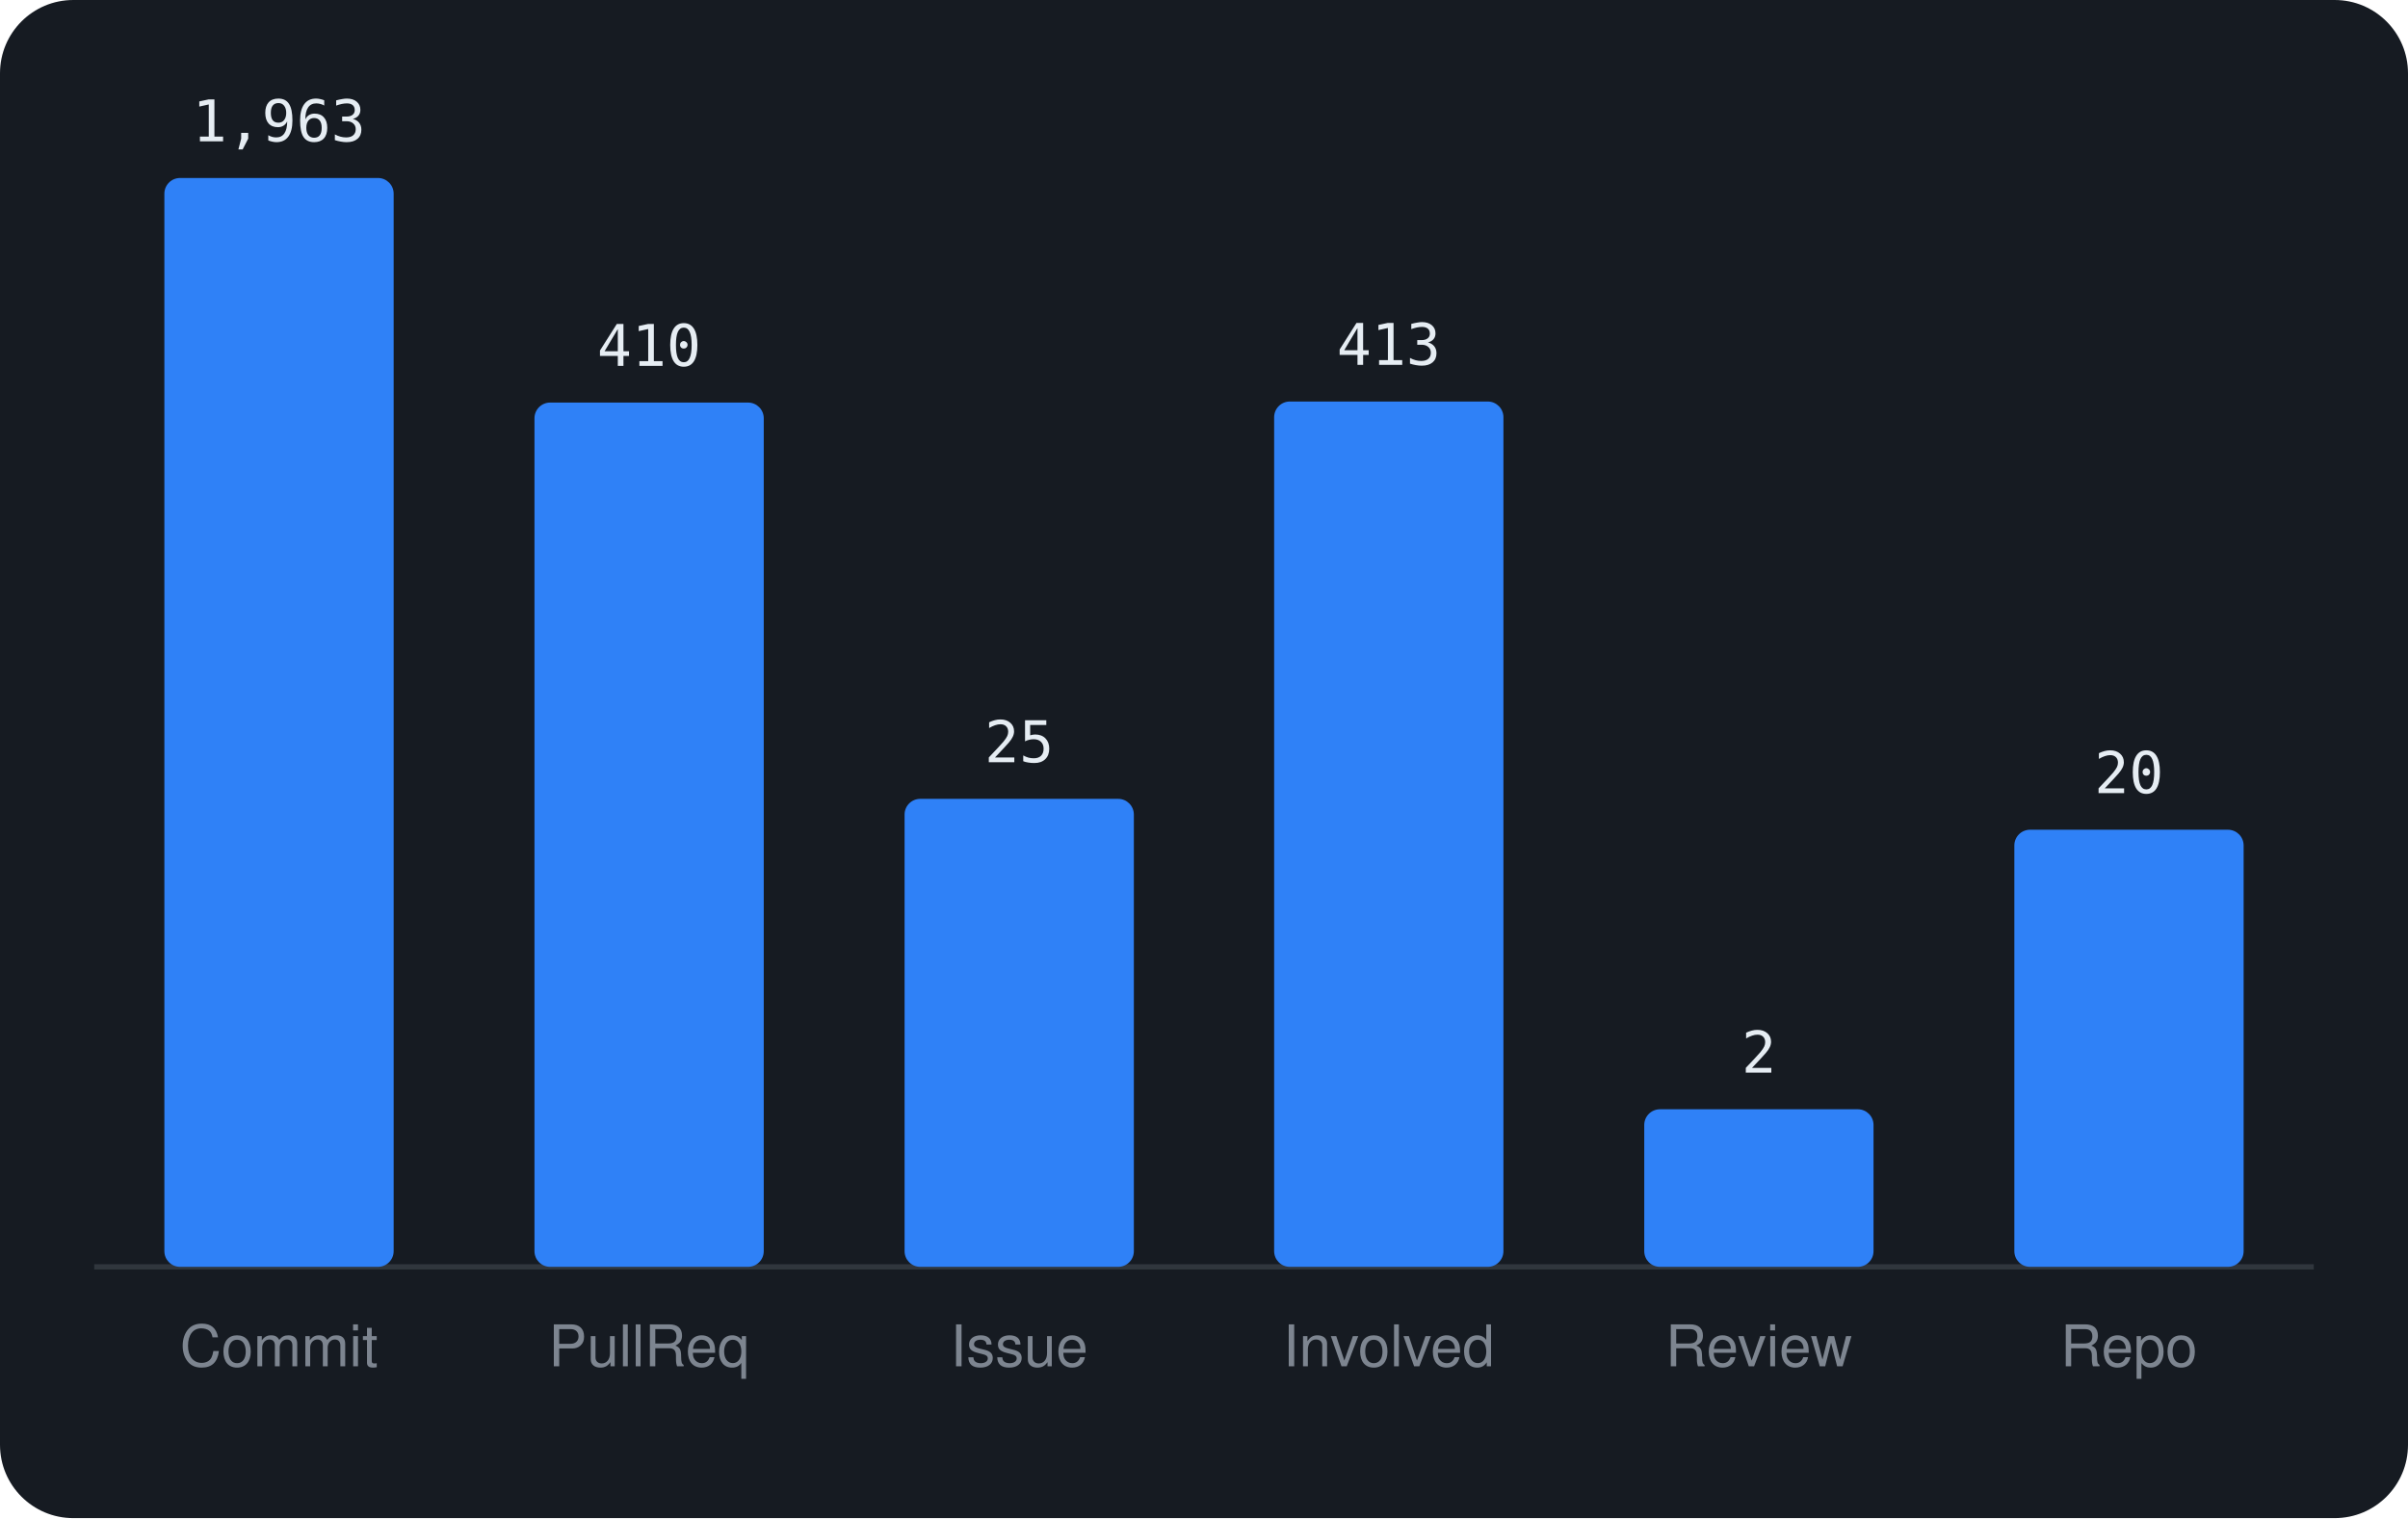
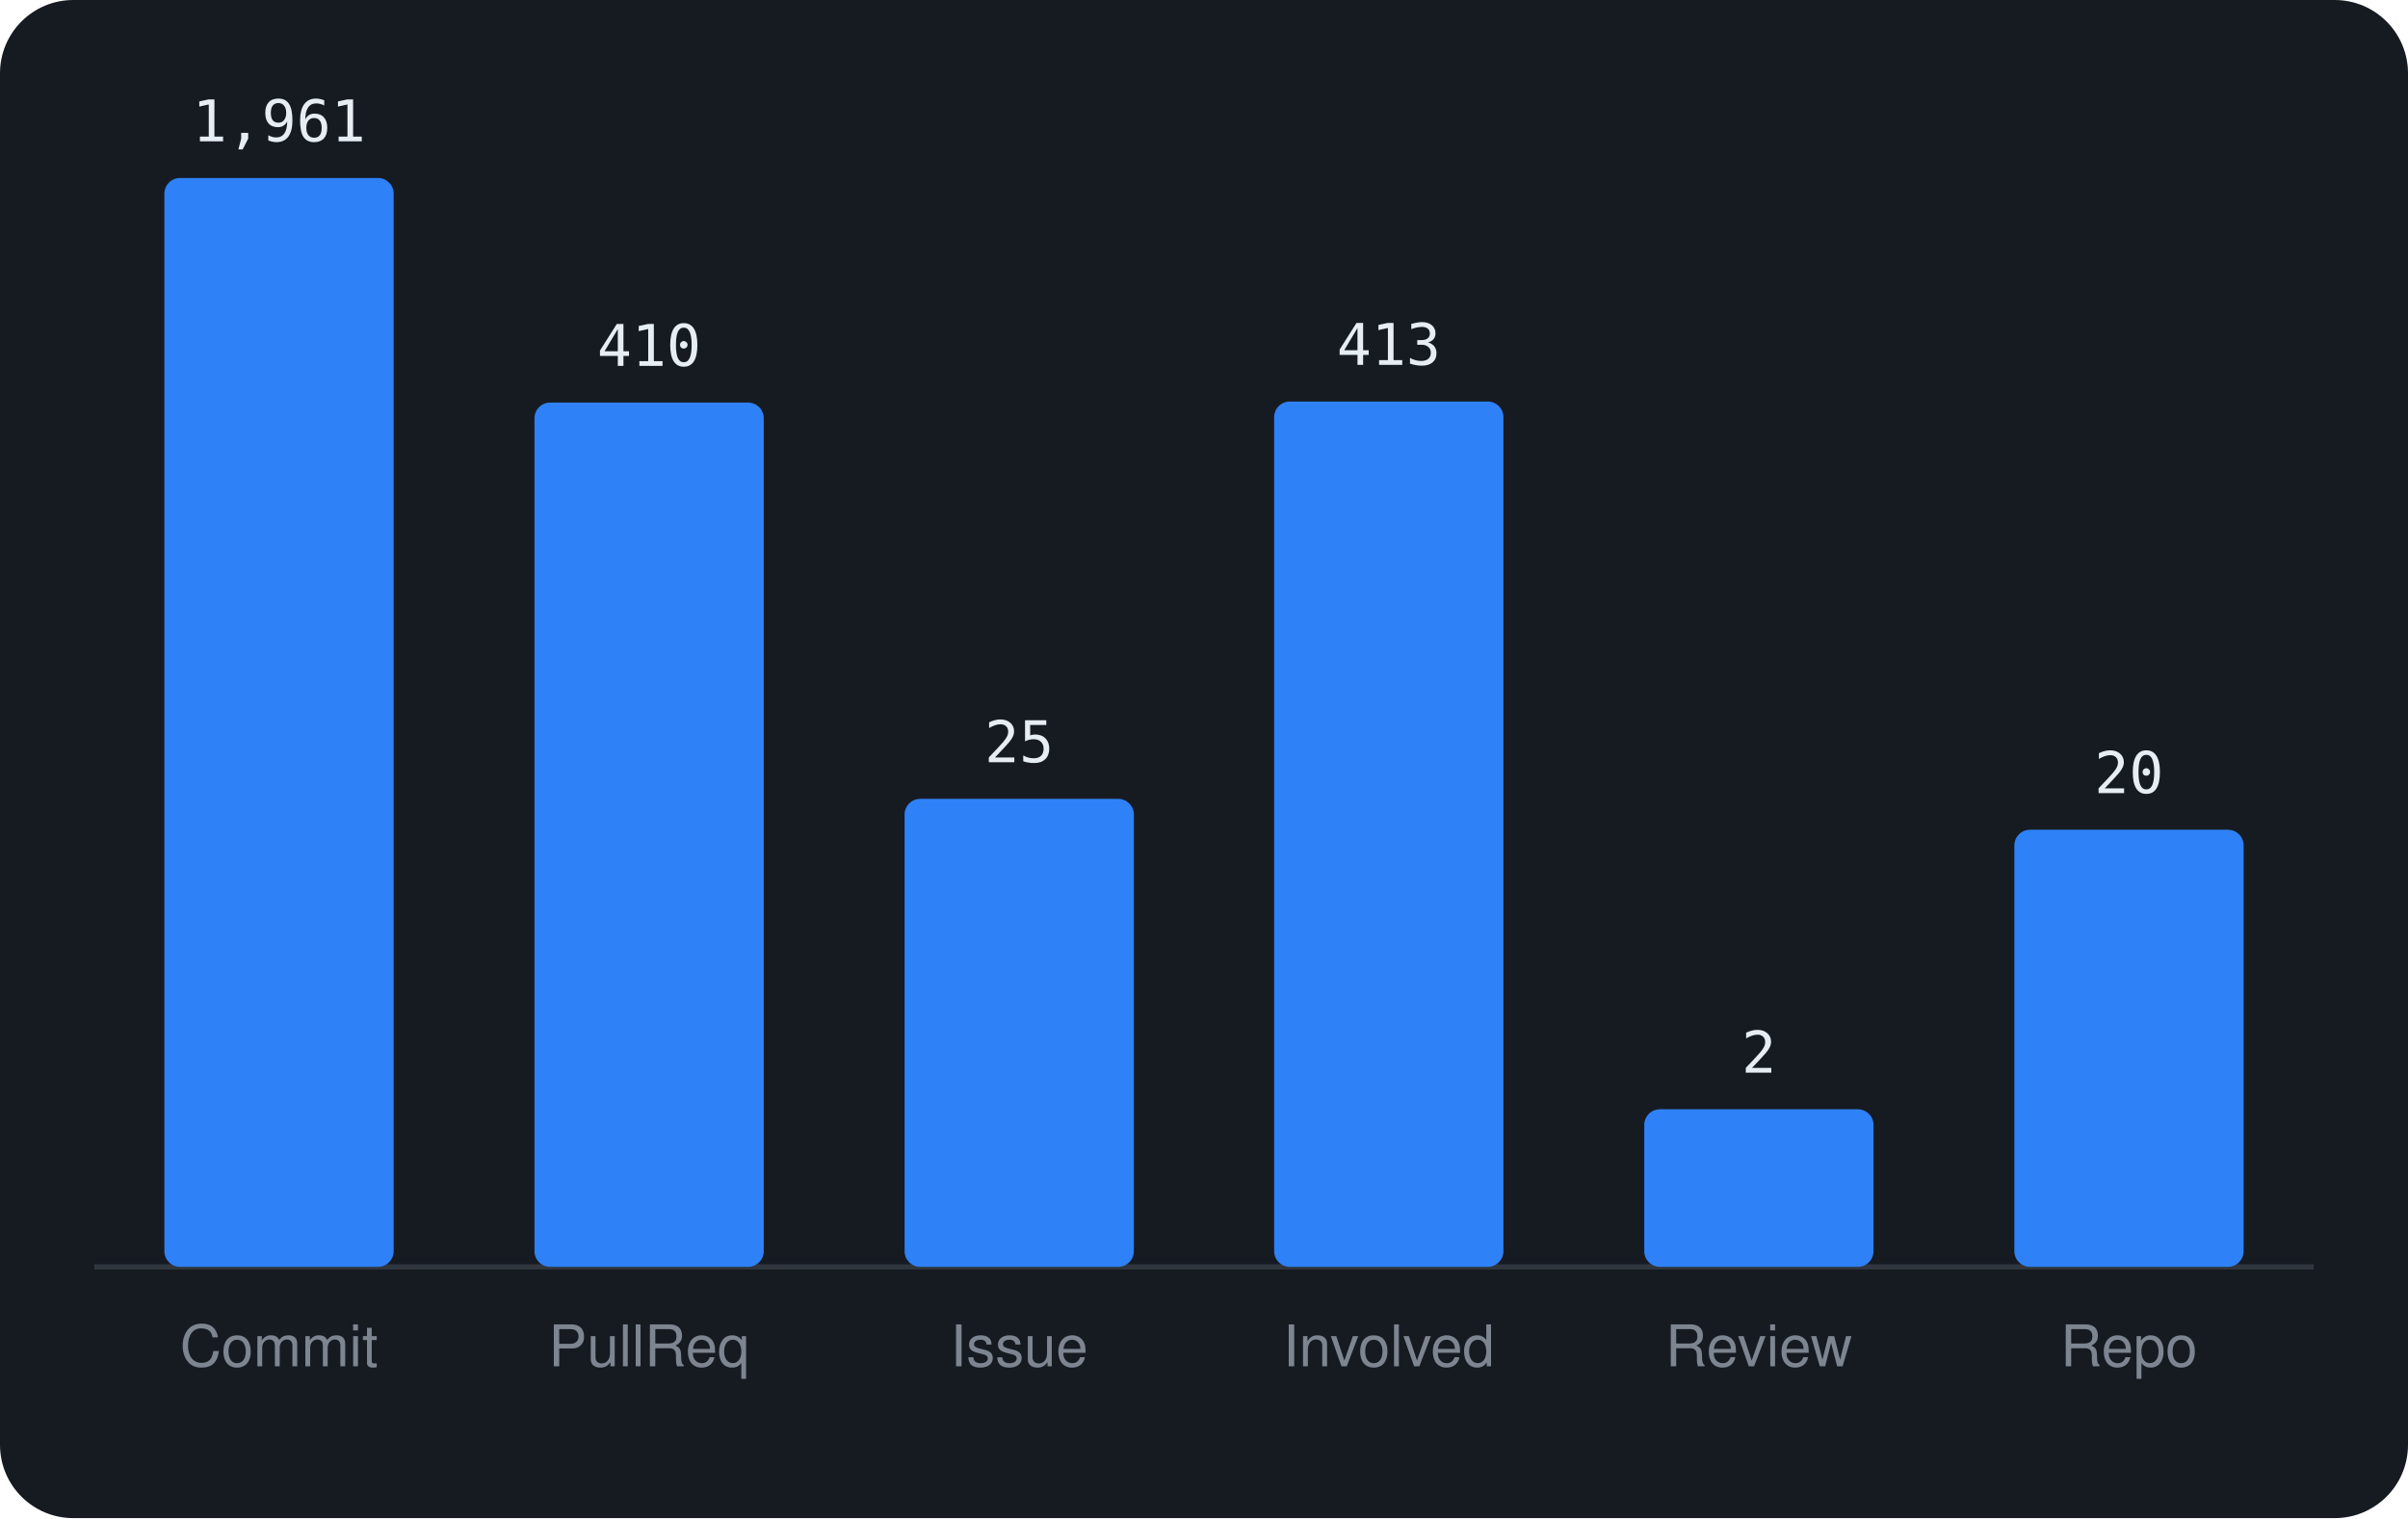
<svg xmlns="http://www.w3.org/2000/svg" viewBox="0 0 460 290" width="460" height="290" font-family="-apple-system,BlinkMacSystemFont,'Segoe UI',Helvetica,Arial,sans-serif">
  <rect width="460" height="290" rx="14" fill="#161b22" />
  <line x1="18" y1="242" x2="442" y2="242" stroke="#30363d" />
  <rect x="31.4" y="34.0" width="43.8" height="208.0" rx="3" fill="#2f81f7" />
-   <text x="53.3" y="27.0" text-anchor="middle" font-size="11" font-family="monospace" fill="#e6edf3">1,963</text>
+   <text x="53.3" y="27.0" text-anchor="middle" font-size="11" font-family="monospace" fill="#e6edf3">1,961</text>
  <text x="53.3" y="261" text-anchor="middle" font-size="11" fill="#7d8590">Commit</text>
  <rect x="102.1" y="76.9" width="43.8" height="165.1" rx="3" fill="#2f81f7" />
  <text x="124.0" y="69.9" text-anchor="middle" font-size="11" font-family="monospace" fill="#e6edf3">410</text>
  <text x="124.0" y="261" text-anchor="middle" font-size="11" fill="#7d8590">PullReq</text>
  <rect x="172.8" y="152.6" width="43.8" height="89.4" rx="3" fill="#2f81f7" />
  <text x="194.7" y="145.6" text-anchor="middle" font-size="11" font-family="monospace" fill="#e6edf3">25</text>
  <text x="194.7" y="261" text-anchor="middle" font-size="11" fill="#7d8590">Issue</text>
  <rect x="243.4" y="76.7" width="43.8" height="165.3" rx="3" fill="#2f81f7" />
  <text x="265.3" y="69.7" text-anchor="middle" font-size="11" font-family="monospace" fill="#e6edf3">413</text>
  <text x="265.3" y="261" text-anchor="middle" font-size="11" fill="#7d8590">Involved</text>
  <rect x="314.1" y="211.9" width="43.8" height="30.1" rx="3" fill="#2f81f7" />
  <text x="336.0" y="204.9" text-anchor="middle" font-size="11" font-family="monospace" fill="#e6edf3">2</text>
  <text x="336.0" y="261" text-anchor="middle" font-size="11" fill="#7d8590">Review</text>
  <rect x="384.8" y="158.5" width="43.8" height="83.5" rx="3" fill="#2f81f7" />
  <text x="406.7" y="151.5" text-anchor="middle" font-size="11" font-family="monospace" fill="#e6edf3">20</text>
  <text x="406.7" y="261" text-anchor="middle" font-size="11" fill="#7d8590">Repo</text>
</svg>
